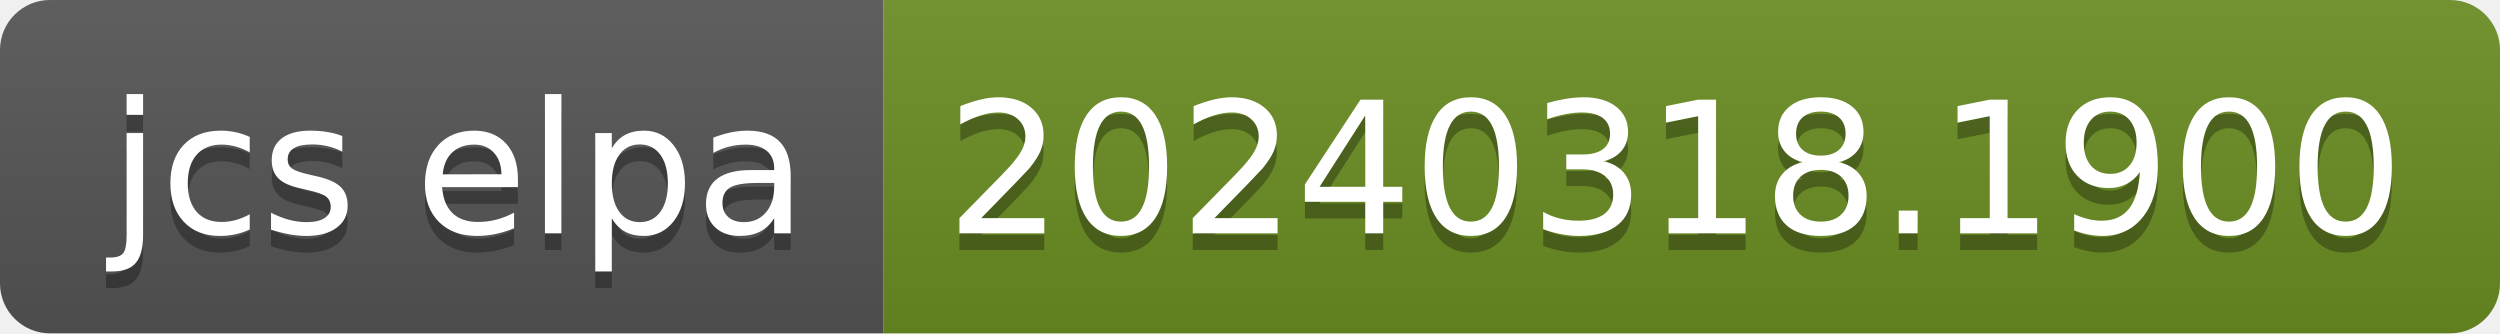
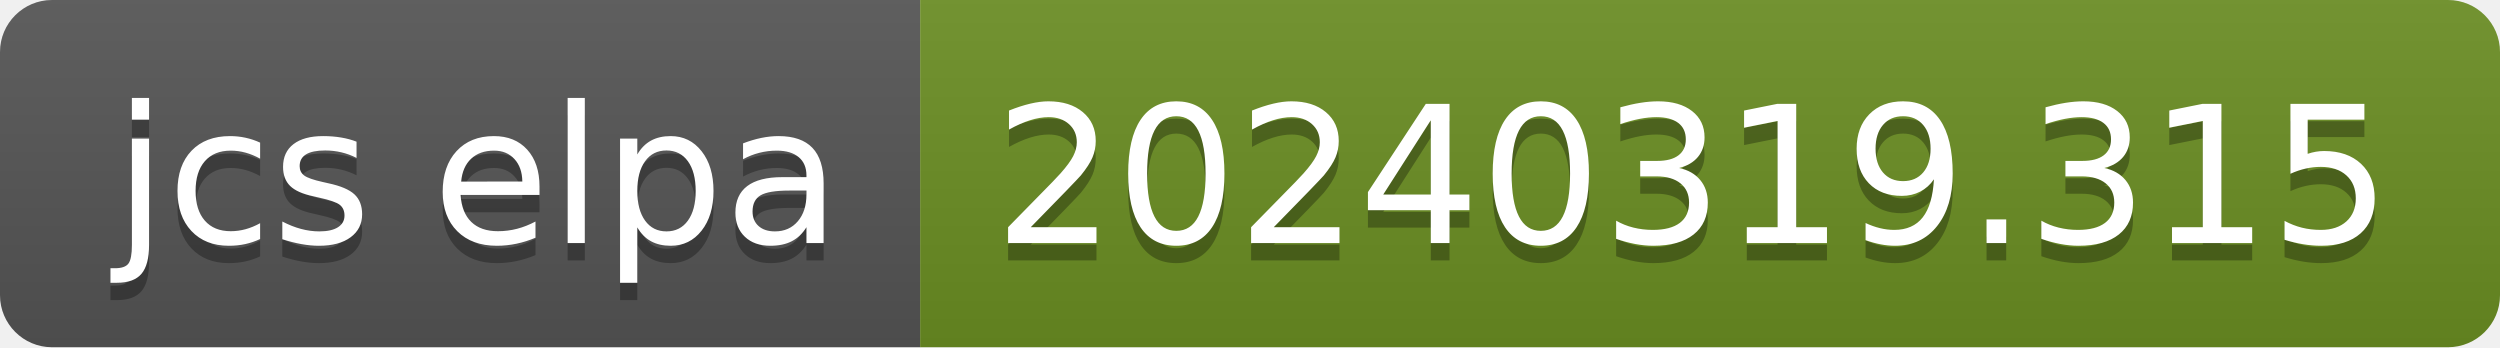
- <svg xmlns="http://www.w3.org/2000/svg" width="150" height="20" role="img" aria-label="jcs elpa: 20240318.1900">
+ <svg xmlns="http://www.w3.org/2000/svg" width="144" height="20" role="img" aria-label="jcs elpa: 20240319.315">
  <linearGradient id="s" x2="0" y2="100%">
    <stop offset="0" stop-color="#bbb" stop-opacity=".1" />
    <stop offset="1" stop-opacity=".1" />
  </linearGradient>
  <clipPath id="r">
-     <rect width="150" height="20" rx="3" fill="#fff" />
+     <rect width="144" height="20" rx="3" fill="#fff" />
  </clipPath>
  <g clip-path="url(#r)">
    <rect width="53" height="20" fill="#555" />
-     <rect x="53" width="97" height="20" fill="#6b8e23" />
-     <rect width="150" height="20" fill="url(#s)" />
+     <rect x="53" width="91" height="20" fill="#6b8e23" />
+     <rect width="144" height="20" fill="url(#s)" />
  </g>
  <g fill="#fff" text-anchor="middle" font-family="Verdana,Geneva,DejaVu Sans,sans-serif" text-rendering="geometricPrecision" font-size="110">
    <text aria-hidden="true" x="275" y="150" fill="#010101" fill-opacity=".3" transform="scale(.1)" textLength="430">jcs elpa</text>
    <text x="275" y="140" transform="scale(.1)" fill="#fff" textLength="430">jcs elpa</text>
-     <text aria-hidden="true" x="1005" y="150" fill="#010101" fill-opacity=".3" transform="scale(.1)" textLength="870">20240318.1900</text>
-     <text x="1005" y="140" transform="scale(.1)" fill="#fff" textLength="870">20240318.1900</text>
+     <text aria-hidden="true" x="975" y="150" fill="#010101" fill-opacity=".3" transform="scale(.1)" textLength="810">20240319.315</text>
+     <text x="975" y="140" transform="scale(.1)" fill="#fff" textLength="810">20240319.315</text>
  </g>
</svg>
